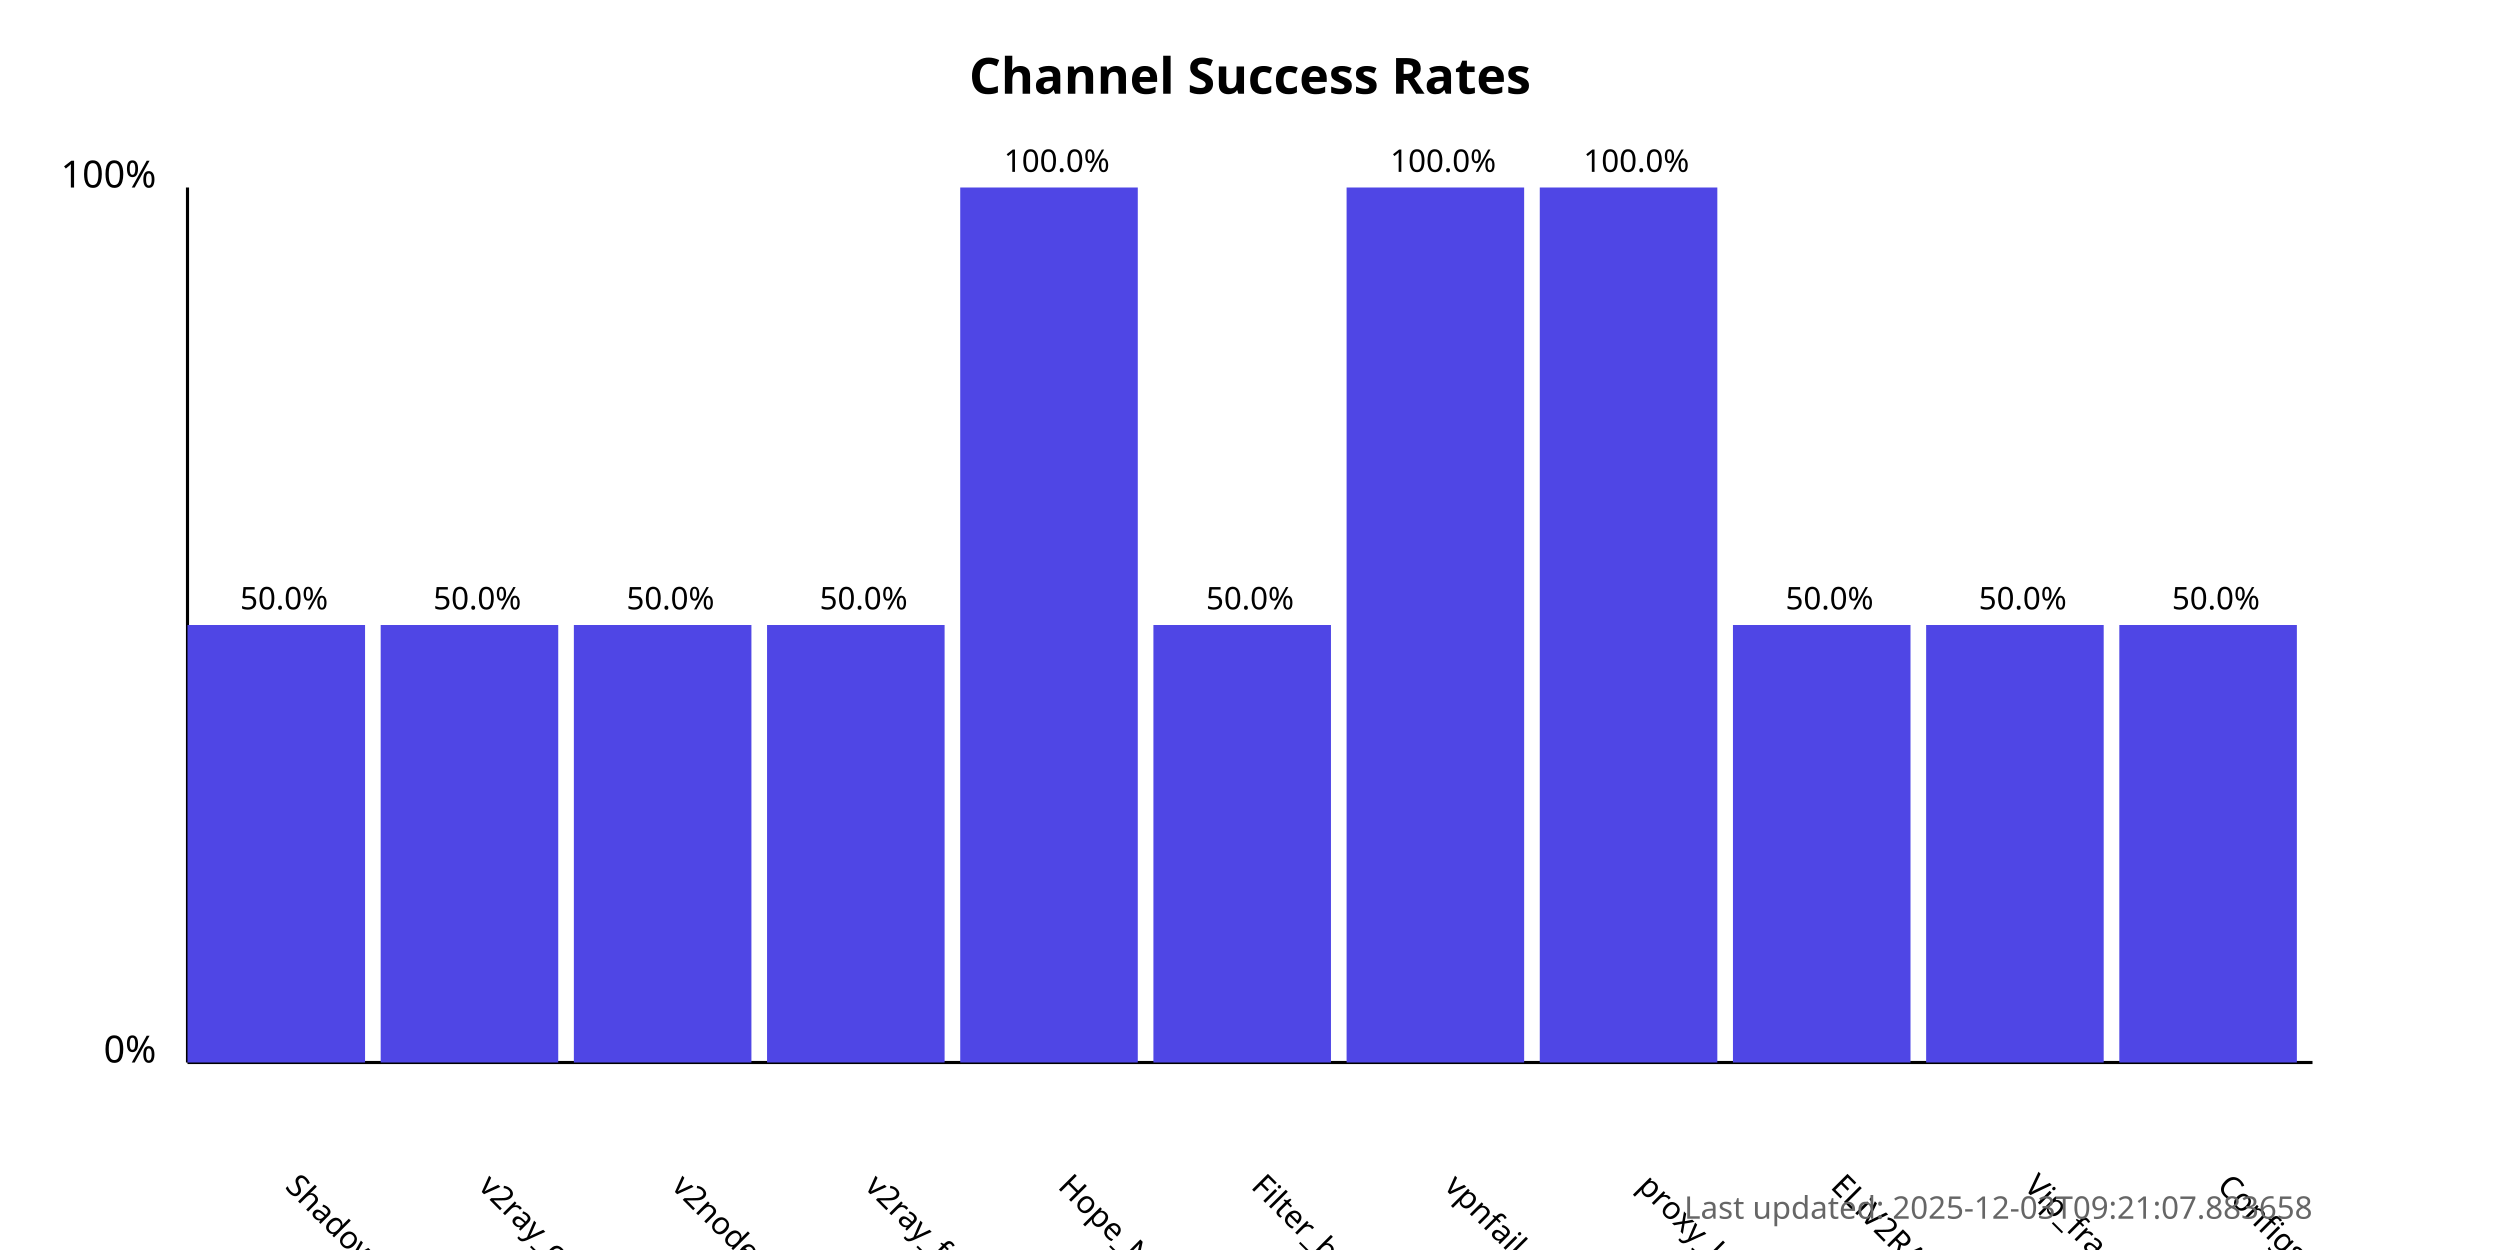
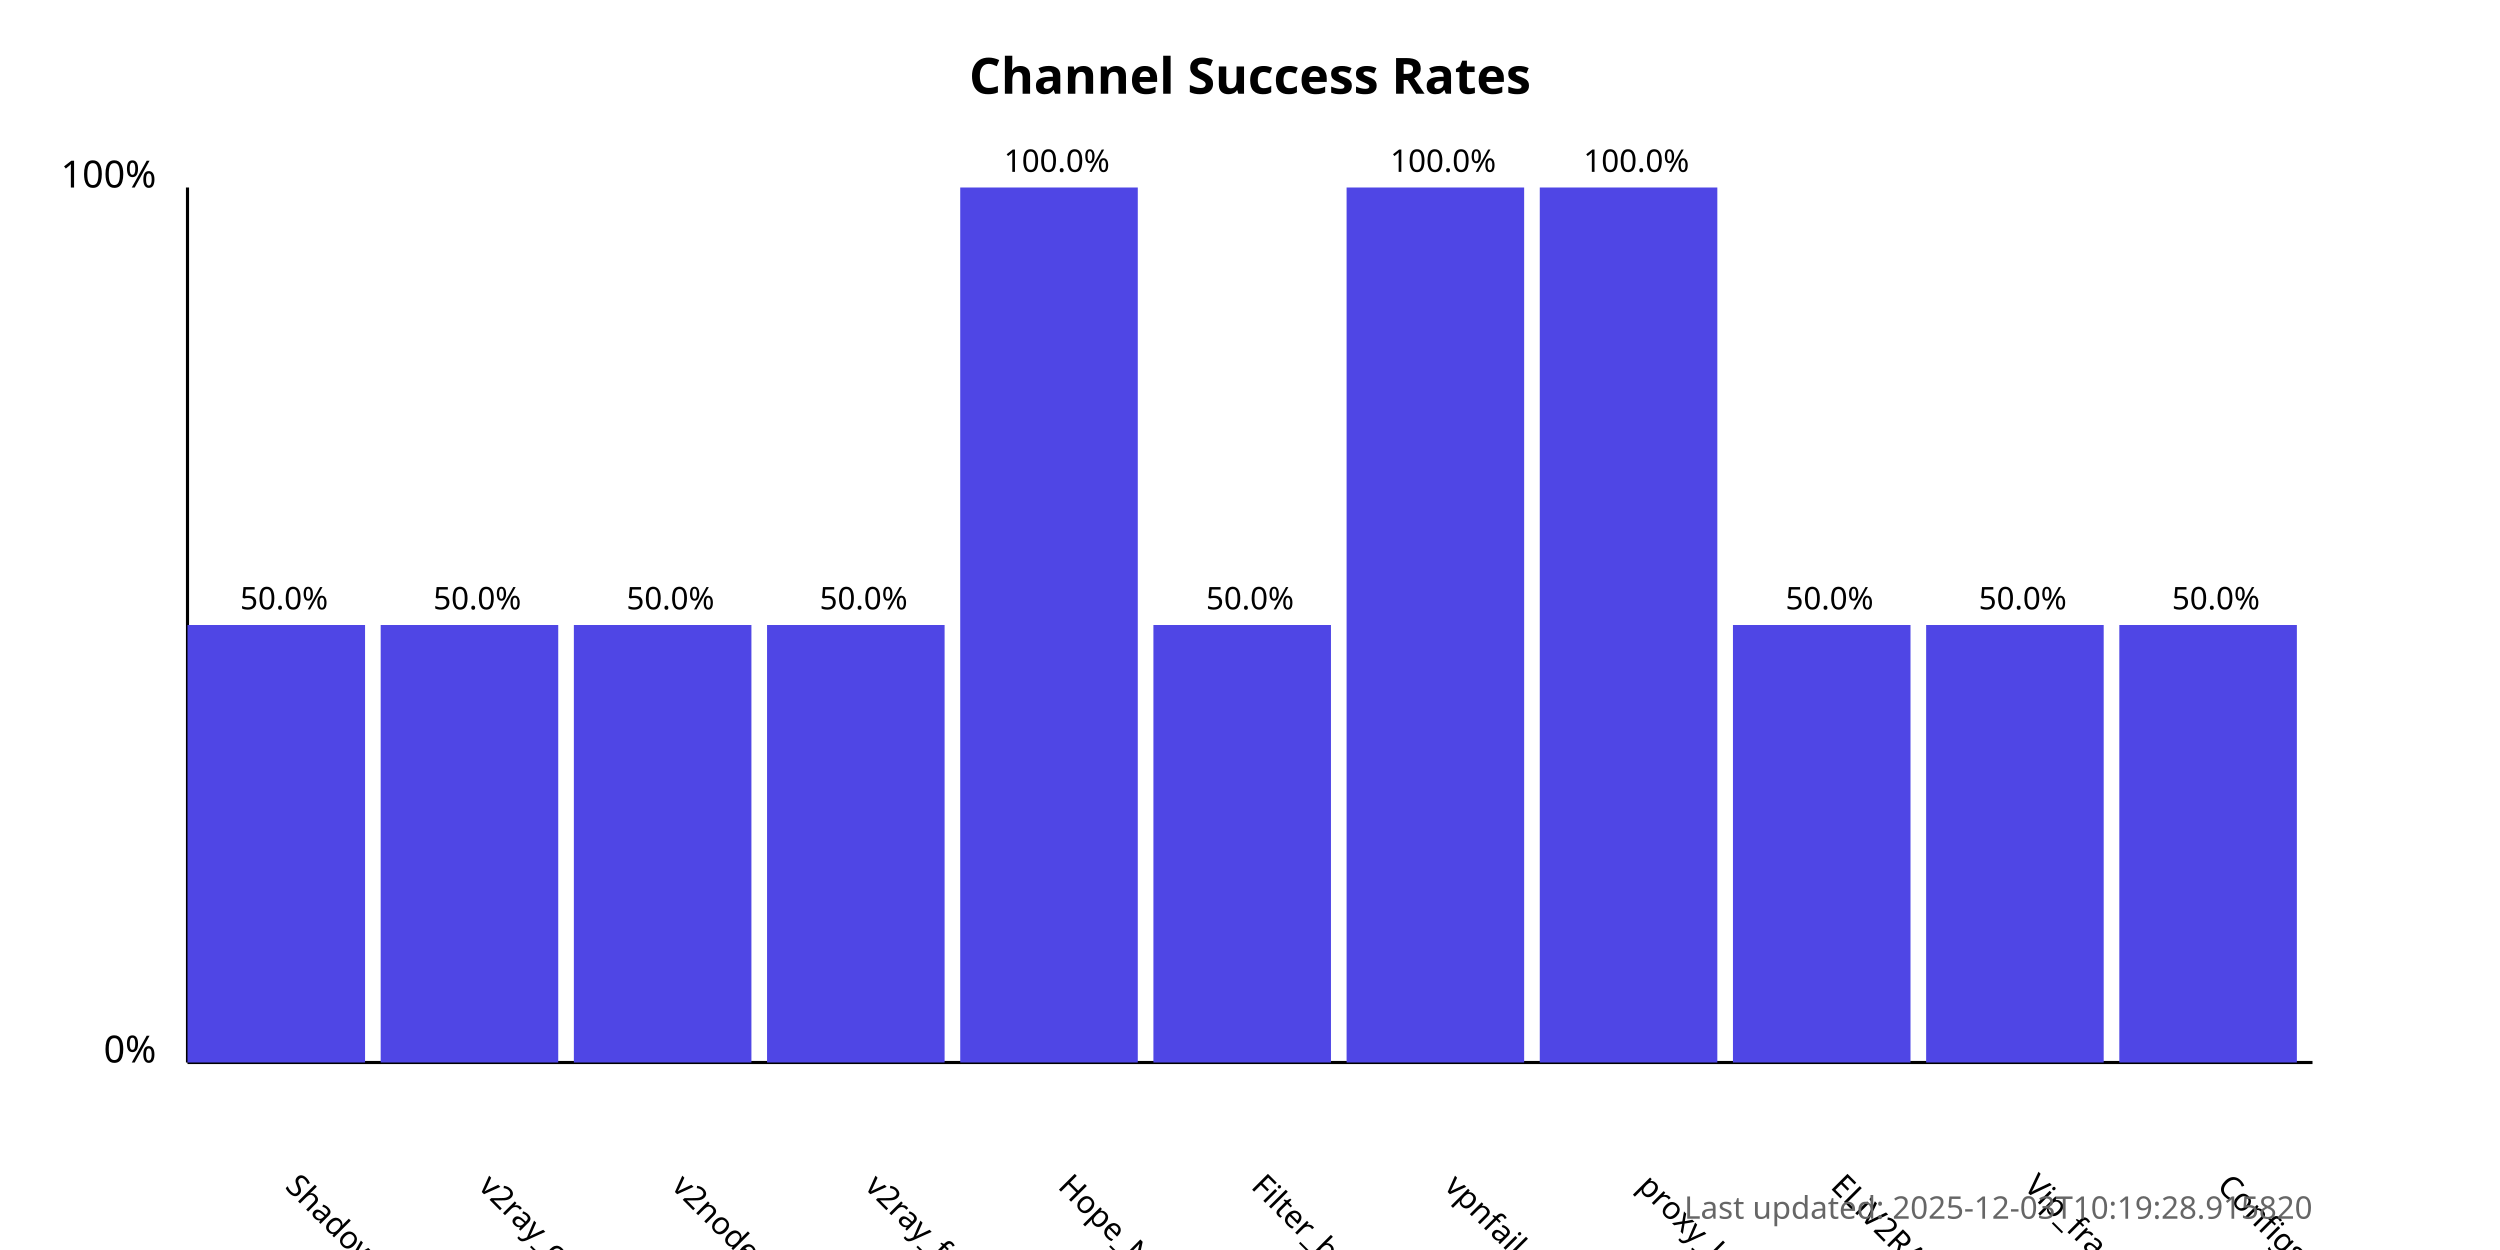
<svg xmlns="http://www.w3.org/2000/svg" width="800" height="400">
  <style>
            .chart-title { font: bold 16px sans-serif; }
            .axis-label { font: 12px sans-serif; }
            .tick-label { font: 10px sans-serif; }
            .bar { fill: #4f46e5; }
            .bar:hover { fill: #6366f1; }
            .timestamp { font: 10px sans-serif; fill: #666; }
        </style>
  <text x="400.0" y="30" text-anchor="middle" class="chart-title">
            Channel Success Rates
        </text>
  <line x1="60" y1="340" x2="60" y2="60" stroke="black" stroke-width="1" />
  <line x1="60" y1="340" x2="740" y2="340" stroke="black" stroke-width="1" />
  <text x="50" y="340" text-anchor="end" class="axis-label">0%</text>
  <text x="50" y="60" text-anchor="end" class="axis-label">100%</text>
  <g>
    <rect x="60" y="200.0" width="56.818" height="140.0" class="bar" />
    <text x="90.909" y="380" transform="rotate(45, 90.90909, 380)" text-anchor="start" class="tick-label">
                ShadowProxy66
            </text>
    <text x="90.909" y="195.0" text-anchor="middle" class="tick-label">
                50.0%
            </text>
  </g>
  <g>
    <rect x="121.818" y="200.0" width="56.818" height="140.0" class="bar" />
    <text x="152.727" y="380" transform="rotate(45, 152.7273, 380)" text-anchor="start" class="tick-label">
                v2ray_configs_pool
            </text>
    <text x="152.727" y="195.0" text-anchor="middle" class="tick-label">
                50.0%
            </text>
  </g>
  <g>
    <rect x="183.636" y="200.0" width="56.818" height="140.0" class="bar" />
    <text x="214.545" y="380" transform="rotate(45, 214.5455, 380)" text-anchor="start" class="tick-label">
                v2nodes
            </text>
    <text x="214.545" y="195.0" text-anchor="middle" class="tick-label">
                50.0%
            </text>
  </g>
  <g>
    <rect x="245.455" y="200.0" width="56.818" height="140.0" class="bar" />
    <text x="276.364" y="380" transform="rotate(45, 276.3636, 380)" text-anchor="start" class="tick-label">
                v2ray_free_conf
            </text>
    <text x="276.364" y="195.0" text-anchor="middle" class="tick-label">
                50.0%
            </text>
  </g>
  <g>
    <rect x="307.273" y="60.0" width="56.818" height="280.0" class="bar" />
    <text x="338.182" y="380" transform="rotate(45, 338.1818, 380)" text-anchor="start" class="tick-label">
                Hope_Net
            </text>
    <text x="338.182" y="55.0" text-anchor="middle" class="tick-label">
                100.0%
            </text>
  </g>
  <g>
    <rect x="369.091" y="200.0" width="56.818" height="140.0" class="bar" />
    <text x="400.0" y="380" transform="rotate(45, 400.0, 380)" text-anchor="start" class="tick-label">
                Filter_breaker
            </text>
    <text x="400.0" y="195.0" text-anchor="middle" class="tick-label">
                50.0%
            </text>
  </g>
  <g>
    <rect x="430.909" y="60.0" width="56.818" height="280.0" class="bar" />
    <text x="461.818" y="380" transform="rotate(45, 461.8182, 380)" text-anchor="start" class="tick-label">
                vpnfail_vless
            </text>
    <text x="461.818" y="55.0" text-anchor="middle" class="tick-label">
                100.0%
            </text>
  </g>
  <g>
    <rect x="492.727" y="60.0" width="56.818" height="280.0" class="bar" />
    <text x="523.636" y="380" transform="rotate(45, 523.6364, 380)" text-anchor="start" class="tick-label">
                proxy_kafee
            </text>
    <text x="523.636" y="55.0" text-anchor="middle" class="tick-label">
                100.0%
            </text>
  </g>
  <g>
    <rect x="554.545" y="200.0" width="56.818" height="140.0" class="bar" />
    <text x="585.455" y="380" transform="rotate(45, 585.4545, 380)" text-anchor="start" class="tick-label">
                ELiV2RAY
            </text>
    <text x="585.455" y="195.0" text-anchor="middle" class="tick-label">
                50.0%
            </text>
  </g>
  <g>
    <rect x="616.364" y="200.0" width="56.818" height="140.0" class="bar" />
    <text x="647.273" y="380" transform="rotate(45, 647.2727, 380)" text-anchor="start" class="tick-label">
                Vip_fragment_v2ray
            </text>
    <text x="647.273" y="195.0" text-anchor="middle" class="tick-label">
                50.0%
            </text>
  </g>
  <g>
    <rect x="678.182" y="200.0" width="56.818" height="140.0" class="bar" />
    <text x="709.091" y="380" transform="rotate(45, 709.0909, 380)" text-anchor="start" class="tick-label">
                ConfigsHubPlus
            </text>
    <text x="709.091" y="195.0" text-anchor="middle" class="tick-label">
                50.0%
            </text>
  </g>
  <text x="740" y="390" text-anchor="end" class="timestamp">
-             Last updated: 2025-12-03T09:21:07.883658
+             Last updated: 2025-12-03T10:19:28.915820
        </text>
</svg>
